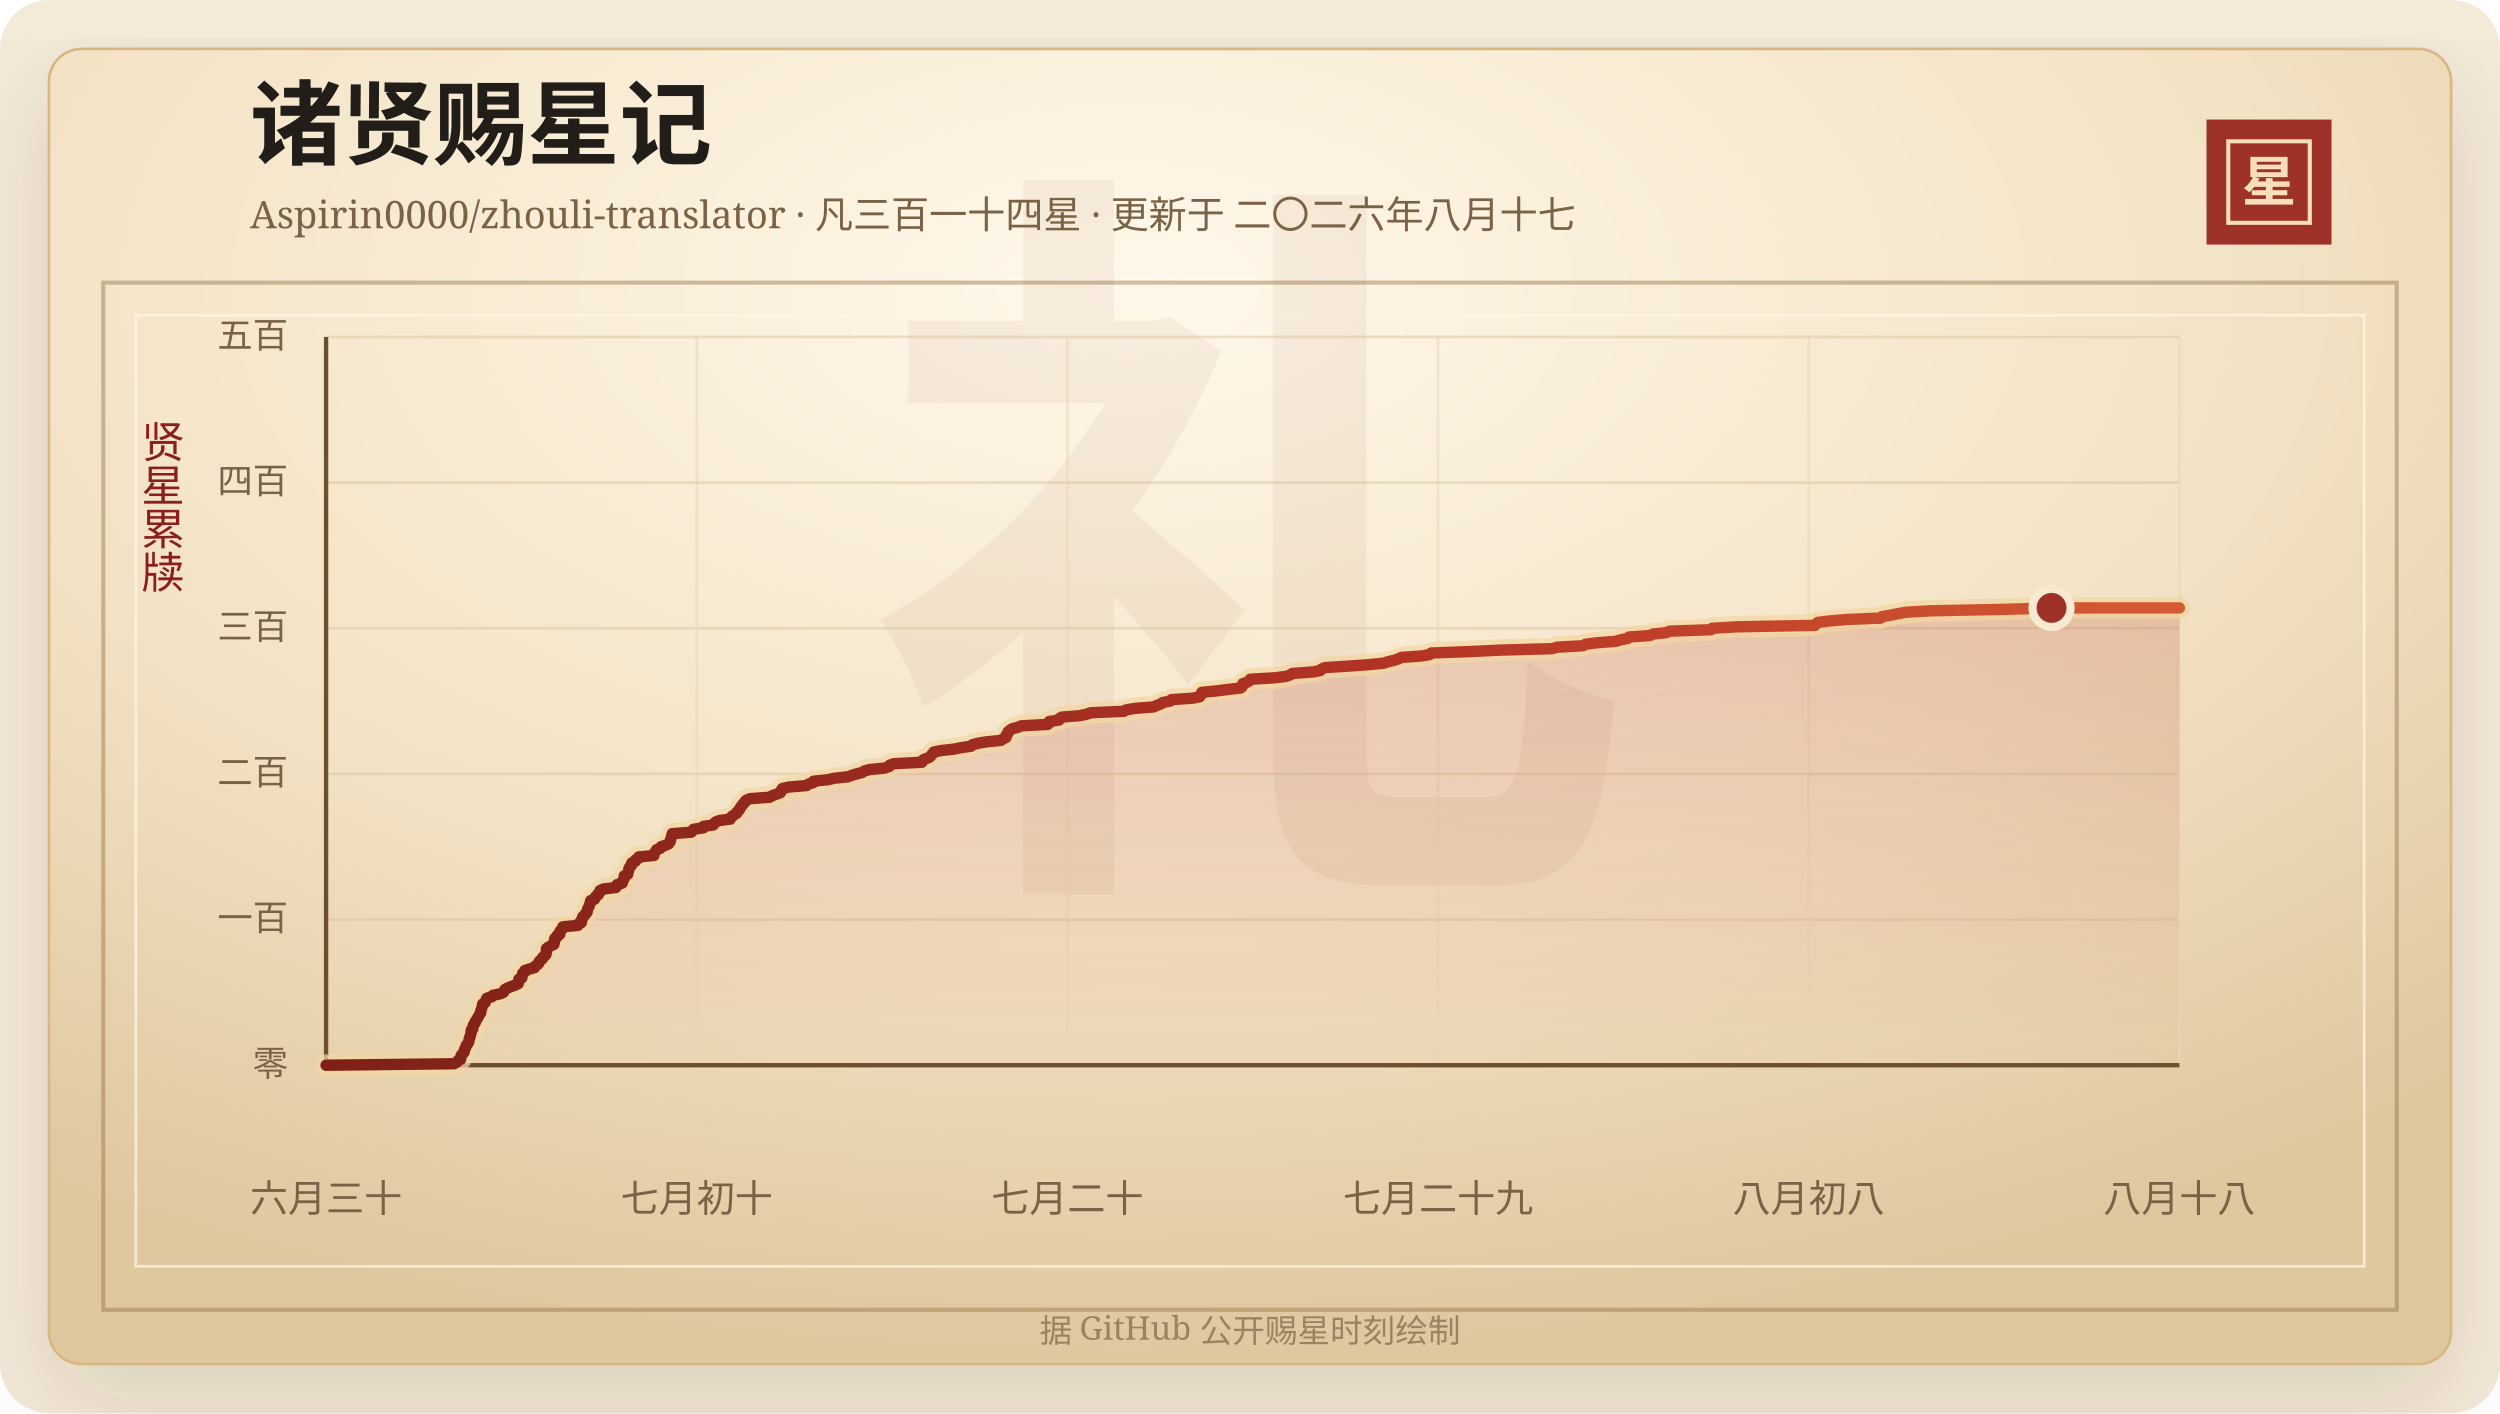
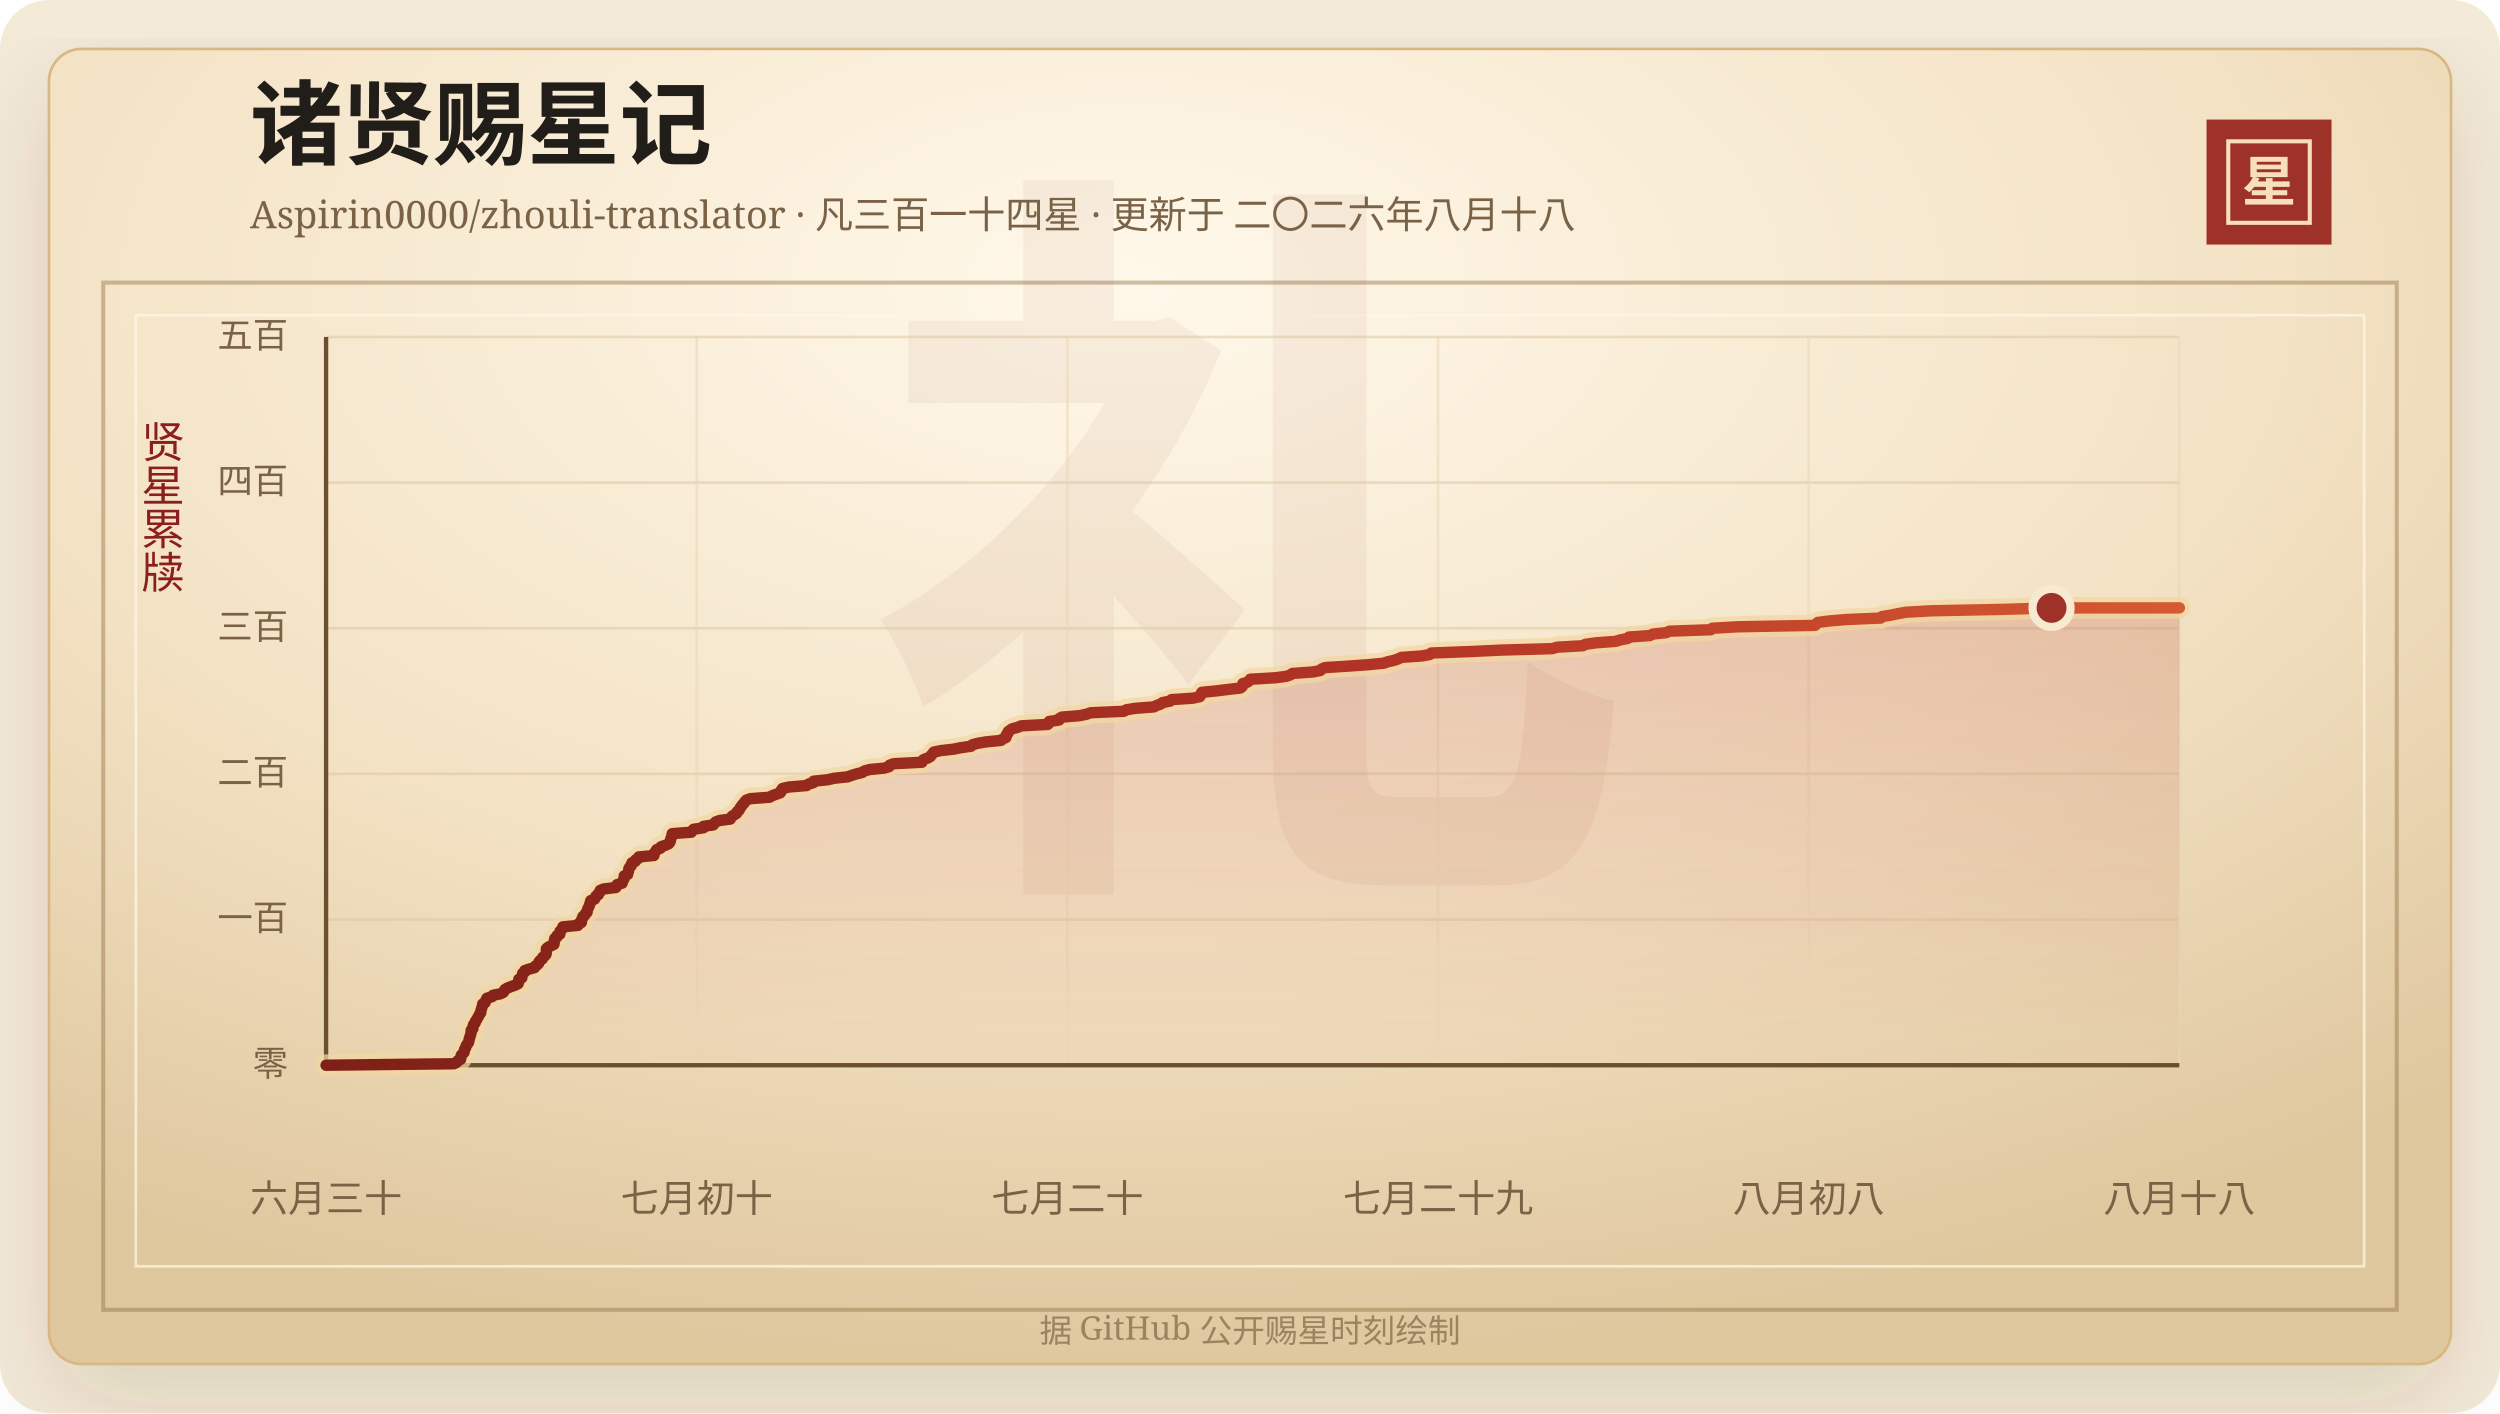
<svg xmlns="http://www.w3.org/2000/svg" width="920" height="520" viewBox="0 0 920 520" role="img" aria-labelledby="title desc">
  <defs>
    <linearGradient id="line" x1="0" x2="1" y1="0" y2="0">
      <stop offset="0%" stop-color="#7d2017" />
      <stop offset="58%" stop-color="#b33426" />
      <stop offset="100%" stop-color="#d65a32" />
    </linearGradient>
    <linearGradient id="area" x1="0" x2="0" y1="0" y2="1">
      <stop offset="0%" stop-color="#b33426" stop-opacity="0.2" />
      <stop offset="100%" stop-color="#b33426" stop-opacity="0" />
    </linearGradient>
    <radialGradient id="paper" cx="45%" cy="18%" r="82%">
      <stop offset="0%" stop-color="#fff8ea" />
      <stop offset="58%" stop-color="#f3e2c4" />
      <stop offset="100%" stop-color="#dfc79e" />
    </radialGradient>
    <filter id="shadow" x="-20%" y="-20%" width="140%" height="140%">
      <feDropShadow dx="0" dy="14" stdDeviation="18" flood-color="#3b2a20" flood-opacity="0.14" />
    </filter>
  </defs>
  <rect width="920" height="520" rx="18" fill="#f4ead8" />
  <rect x="18" y="18" width="884" height="484" rx="12" fill="url(#paper)" stroke="#d8b783" filter="url(#shadow)" />
  <rect x="38" y="104" width="844" height="378" fill="none" stroke="#8c6b3f" stroke-opacity="0.42" stroke-width="1.5" />
  <rect x="50" y="116" width="820" height="350" fill="none" stroke="#fff7e5" stroke-opacity="0.72" />
  <text x="460" y="304" text-anchor="middle" fill="#8c342a" fill-opacity="0.06" font-family="Songti SC, STSong, SimSun, serif" font-size="280" font-weight="700">礼</text>
  <text x="92" y="58" fill="#211d18" font-family="Songti SC, STSong, SimSun, serif" font-size="34" font-weight="700">诸贤赐星记</text>
-   <text x="92" y="84" fill="#7a6247" font-family="Songti SC, STSong, SimSun, serif" font-size="14.0">Aspirin0000/zhouli-translator · 凡三百一十四星 · 更新于 二〇二六年八月十七</text>
+   <text x="92" y="84" fill="#7a6247" font-family="Songti SC, STSong, SimSun, serif" font-size="14.0">Aspirin0000/zhouli-translator · 凡三百一十四星 · 更新于 二〇二六年八月十八</text>
  <rect x="812" y="44" width="46" height="46" fill="#9e3228" />
  <rect x="820" y="52" width="30" height="30" fill="none" stroke="#f6dfba" stroke-width="1.5" />
  <text x="835" y="74" text-anchor="middle" fill="#f6dfba" font-family="Songti SC, STSong, SimSun, serif" font-size="20" font-weight="700">星</text>
  <text x="60" y="166" text-anchor="middle" fill="#8b1e1e" font-family="Songti SC, STSong, SimSun, serif" font-size="16" writing-mode="vertical-rl">贤星累牍</text>
  <line x1="120" y1="392.00" x2="802" y2="392.00" stroke="#d9c29e" stroke-opacity="0.48" />
  <text x="106" y="396.00" text-anchor="end" fill="#7a6247" font-family="Songti SC, STSong, SimSun, serif" font-size="13">零</text>
  <line x1="120" y1="338.40" x2="802" y2="338.40" stroke="#d9c29e" stroke-opacity="0.48" />
  <text x="106" y="342.40" text-anchor="end" fill="#7a6247" font-family="Songti SC, STSong, SimSun, serif" font-size="13">一百</text>
  <line x1="120" y1="284.80" x2="802" y2="284.80" stroke="#d9c29e" stroke-opacity="0.48" />
  <text x="106" y="288.80" text-anchor="end" fill="#7a6247" font-family="Songti SC, STSong, SimSun, serif" font-size="13">二百</text>
  <line x1="120" y1="231.20" x2="802" y2="231.20" stroke="#d9c29e" stroke-opacity="0.48" />
  <text x="106" y="235.20" text-anchor="end" fill="#7a6247" font-family="Songti SC, STSong, SimSun, serif" font-size="13">三百</text>
  <line x1="120" y1="177.60" x2="802" y2="177.60" stroke="#d9c29e" stroke-opacity="0.48" />
  <text x="106" y="181.60" text-anchor="end" fill="#7a6247" font-family="Songti SC, STSong, SimSun, serif" font-size="13">四百</text>
  <line x1="120" y1="124.00" x2="802" y2="124.00" stroke="#d9c29e" stroke-opacity="0.48" />
  <text x="106" y="128.00" text-anchor="end" fill="#7a6247" font-family="Songti SC, STSong, SimSun, serif" font-size="13">五百</text>
  <line x1="120.00" y1="124" x2="120.00" y2="392" stroke="#ead6b7" stroke-opacity="0.54" />
  <text x="120.00" y="446" text-anchor="middle" fill="#7a6247" font-family="Songti SC, STSong, SimSun, serif" font-size="14">六月三十</text>
  <line x1="256.40" y1="124" x2="256.40" y2="392" stroke="#ead6b7" stroke-opacity="0.54" />
  <text x="256.40" y="446" text-anchor="middle" fill="#7a6247" font-family="Songti SC, STSong, SimSun, serif" font-size="14">七月初十</text>
  <line x1="392.80" y1="124" x2="392.80" y2="392" stroke="#ead6b7" stroke-opacity="0.54" />
  <text x="392.80" y="446" text-anchor="middle" fill="#7a6247" font-family="Songti SC, STSong, SimSun, serif" font-size="14">七月二十</text>
  <line x1="529.20" y1="124" x2="529.20" y2="392" stroke="#ead6b7" stroke-opacity="0.54" />
  <text x="529.20" y="446" text-anchor="middle" fill="#7a6247" font-family="Songti SC, STSong, SimSun, serif" font-size="14">七月二十九</text>
  <line x1="665.60" y1="124" x2="665.60" y2="392" stroke="#ead6b7" stroke-opacity="0.54" />
  <text x="665.60" y="446" text-anchor="middle" fill="#7a6247" font-family="Songti SC, STSong, SimSun, serif" font-size="14">八月初八</text>
  <line x1="802.00" y1="124" x2="802.00" y2="392" stroke="#ead6b7" stroke-opacity="0.54" />
  <text x="802.00" y="446" text-anchor="middle" fill="#7a6247" font-family="Songti SC, STSong, SimSun, serif" font-size="14">八月十八</text>
  <line x1="120" y1="392" x2="802" y2="392" stroke="#6c4f2e" stroke-width="1.6" />
  <line x1="120" y1="124" x2="120" y2="392" stroke="#6c4f2e" stroke-width="1.6" />
  <polygon points="120.00,392.00 120.00,392.00 167.03,391.46 168.08,390.93 168.44,390.39 169.49,389.86 169.59,389.32 169.61,388.78 169.79,388.25 170.38,387.71 170.81,387.18 170.83,386.64 170.99,386.10 171.37,385.57 171.47,385.03 171.70,384.50 172.22,383.96 172.50,383.42 172.58,382.89 172.65,382.35 172.89,381.82 172.99,381.28 173.21,380.74 173.34,380.21 173.36,379.67 173.40,379.14 174.01,378.60 174.03,378.06 174.12,377.53 174.32,376.99 174.84,376.46 174.91,375.92 175.34,375.38 175.60,374.85 175.94,374.31 176.23,373.78 176.50,373.24 176.91,372.70 176.91,372.17 177.06,371.63 177.26,371.10 177.38,370.56 177.57,370.02 177.62,369.49 178.52,368.95 178.66,368.42 178.94,367.88 179.19,367.34 181.00,366.81 181.40,366.27 184.05,365.74 185.21,365.20 185.58,364.66 185.82,364.13 186.77,363.59 188.08,363.06 189.61,362.52 190.69,361.98 190.82,361.45 190.86,360.91 190.93,360.38 192.04,359.84 192.08,359.30 192.26,358.77 192.31,358.23 193.09,357.70 193.14,357.16 194.77,356.62 196.71,356.09 196.97,355.55 197.74,355.02 198.26,354.48 198.36,353.94 198.84,353.41 199.59,352.87 199.70,352.34 200.42,351.80 200.90,351.26 201.04,350.73 201.05,350.19 201.05,349.66 201.09,349.12 201.72,348.58 202.76,348.05 203.85,347.51 203.94,346.98 204.00,346.44 204.03,345.90 204.15,345.37 204.96,344.83 205.00,344.30 206.03,343.76 206.05,343.22 206.10,342.69 206.62,342.15 207.10,341.62 207.13,341.08 212.69,340.54 212.82,340.01 213.95,339.47 214.02,338.94 214.04,338.40 214.39,337.86 214.48,337.33 215.22,336.79 215.40,336.26 216.04,335.72 216.11,335.18 216.21,334.65 216.46,334.11 216.75,333.58 216.94,333.04 217.11,332.50 217.25,331.97 217.40,331.43 218.79,330.90 219.07,330.36 219.29,329.82 220.15,329.29 220.24,328.75 220.83,328.22 220.87,327.68 222.11,327.14 226.61,326.61 227.01,326.07 227.09,325.54 228.95,325.00 229.10,324.46 229.30,323.93 229.66,323.39 229.71,322.86 229.72,322.32 230.98,321.78 231.02,321.25 231.26,320.71 231.36,320.18 231.42,319.64 231.72,319.10 232.31,318.57 232.33,318.03 232.58,317.50 233.78,316.96 233.93,316.42 234.94,315.89 235.06,315.35 240.64,314.82 240.66,314.28 240.90,313.74 241.36,313.21 241.64,312.67 243.05,312.14 243.27,311.60 244.87,311.06 246.05,310.53 246.49,309.99 246.73,309.46 246.77,308.92 246.97,308.38 247.18,307.85 247.27,307.31 247.39,306.78 254.42,306.24 254.76,305.70 255.24,305.17 258.86,304.63 258.89,304.10 262.50,303.56 262.85,303.02 263.35,302.49 264.76,301.95 268.75,301.42 268.96,300.88 269.45,300.34 270.29,299.81 271.10,299.27 271.26,298.74 271.95,298.20 272.25,297.66 272.46,297.13 272.94,296.59 273.28,296.06 273.85,295.52 274.13,294.98 274.66,294.45 276.08,293.91 283.23,293.38 284.11,292.84 285.61,292.30 287.12,291.77 287.48,291.23 287.57,290.70 287.97,290.16 290.35,289.62 296.83,289.09 297.51,288.55 299.31,288.02 299.39,287.48 304.65,286.94 306.91,286.41 311.97,285.87 313.40,285.34 315.17,284.80 317.34,284.26 318.05,283.73 320.02,283.19 325.47,282.66 327.20,282.12 327.40,281.58 328.82,281.05 339.26,280.51 339.37,279.98 340.03,279.44 341.55,278.90 342.43,278.37 342.78,277.83 343.29,277.30 343.63,276.76 346.24,276.22 350.92,275.69 353.58,275.15 357.36,274.62 357.79,274.08 359.79,273.54 362.86,273.01 368.35,272.47 369.01,271.94 370.20,271.40 370.35,270.86 370.41,270.33 370.95,269.79 371.00,269.26 371.69,268.72 372.48,268.18 374.57,267.65 375.76,267.11 385.57,266.58 386.13,266.04 386.13,265.50 389.73,264.97 389.81,264.43 390.74,263.90 397.32,263.36 399.90,262.82 401.39,262.29 413.57,261.75 414.45,261.22 417.65,260.68 424.60,260.14 425.64,259.61 427.19,259.07 427.85,258.54 430.60,258.00 431.08,257.46 438.98,256.93 441.50,256.39 441.87,255.86 441.99,255.32 442.27,254.78 447.59,254.25 451.93,253.71 456.50,253.18 457.15,252.64 457.35,252.10 457.36,251.57 459.06,251.03 459.79,250.50 460.09,249.96 469.28,249.42 473.35,248.89 474.88,248.35 475.65,247.82 483.20,247.28 485.88,246.74 486.32,246.21 487.56,245.67 496.08,245.14 503.59,244.60 509.20,244.06 510.71,243.53 513.10,242.99 514.59,242.46 515.71,241.92 523.28,241.38 526.17,240.85 526.69,240.31 540.87,239.78 552.24,239.24 571.29,238.70 572.96,238.17 582.52,237.63 583.43,237.10 587.34,236.56 594.52,236.02 596.23,235.49 598.99,234.95 599.48,234.42 607.17,233.88 608.25,233.34 613.20,232.81 614.38,232.27 629.58,231.74 630.09,231.20 639.34,230.66 667.92,230.13 668.35,229.59 668.95,229.06 673.07,228.52 679.52,227.98 692.05,227.45 692.54,226.91 695.75,226.38 698.41,225.84 701.43,225.30 710.63,224.77 737.88,224.23 754.97,223.70 802.00,223.70 802.00,392.00" fill="url(#area)" />
  <polyline points="120.00,392.00 167.03,391.46 168.08,390.93 168.44,390.39 169.49,389.86 169.59,389.32 169.61,388.78 169.79,388.25 170.38,387.71 170.81,387.18 170.83,386.64 170.99,386.10 171.37,385.57 171.47,385.03 171.70,384.50 172.22,383.96 172.50,383.42 172.58,382.89 172.65,382.35 172.89,381.82 172.99,381.28 173.21,380.74 173.34,380.21 173.36,379.67 173.40,379.14 174.01,378.60 174.03,378.06 174.12,377.53 174.32,376.99 174.84,376.46 174.91,375.92 175.34,375.38 175.60,374.85 175.94,374.31 176.23,373.78 176.50,373.24 176.91,372.70 176.91,372.17 177.06,371.63 177.26,371.10 177.38,370.56 177.57,370.02 177.62,369.49 178.52,368.95 178.66,368.42 178.94,367.88 179.19,367.34 181.00,366.81 181.40,366.27 184.05,365.74 185.21,365.20 185.58,364.66 185.82,364.13 186.77,363.59 188.08,363.06 189.61,362.52 190.69,361.98 190.82,361.45 190.86,360.91 190.93,360.38 192.04,359.84 192.08,359.30 192.26,358.77 192.31,358.23 193.09,357.70 193.14,357.16 194.77,356.62 196.71,356.09 196.97,355.55 197.74,355.02 198.26,354.48 198.36,353.94 198.84,353.41 199.59,352.87 199.70,352.34 200.42,351.80 200.90,351.26 201.04,350.73 201.05,350.19 201.05,349.66 201.09,349.12 201.72,348.58 202.76,348.05 203.85,347.51 203.94,346.98 204.00,346.44 204.03,345.90 204.15,345.37 204.96,344.83 205.00,344.30 206.03,343.76 206.05,343.22 206.10,342.69 206.62,342.15 207.10,341.62 207.13,341.08 212.69,340.54 212.82,340.01 213.95,339.47 214.02,338.94 214.04,338.40 214.39,337.86 214.48,337.33 215.22,336.79 215.40,336.26 216.04,335.72 216.11,335.18 216.21,334.65 216.46,334.11 216.75,333.58 216.94,333.04 217.11,332.50 217.25,331.97 217.40,331.43 218.79,330.90 219.07,330.36 219.29,329.82 220.15,329.29 220.24,328.75 220.83,328.22 220.87,327.68 222.11,327.14 226.61,326.61 227.01,326.07 227.09,325.54 228.95,325.00 229.10,324.46 229.30,323.93 229.66,323.39 229.71,322.86 229.72,322.32 230.98,321.78 231.02,321.25 231.26,320.71 231.36,320.18 231.42,319.64 231.72,319.10 232.31,318.57 232.33,318.03 232.58,317.50 233.78,316.96 233.93,316.42 234.94,315.89 235.06,315.35 240.64,314.82 240.66,314.28 240.90,313.74 241.36,313.21 241.64,312.67 243.05,312.14 243.27,311.60 244.87,311.06 246.05,310.53 246.49,309.99 246.73,309.46 246.77,308.92 246.97,308.38 247.18,307.85 247.27,307.31 247.39,306.78 254.42,306.24 254.76,305.70 255.24,305.17 258.86,304.63 258.89,304.10 262.50,303.56 262.85,303.02 263.35,302.49 264.76,301.95 268.75,301.42 268.96,300.88 269.45,300.34 270.29,299.81 271.10,299.27 271.26,298.74 271.95,298.20 272.25,297.66 272.46,297.13 272.94,296.59 273.28,296.06 273.85,295.52 274.13,294.98 274.66,294.45 276.08,293.91 283.23,293.38 284.11,292.84 285.61,292.30 287.12,291.77 287.48,291.23 287.57,290.70 287.97,290.16 290.35,289.62 296.83,289.09 297.51,288.55 299.31,288.02 299.39,287.48 304.65,286.94 306.91,286.41 311.97,285.87 313.40,285.34 315.17,284.80 317.34,284.26 318.05,283.73 320.02,283.19 325.47,282.66 327.20,282.12 327.40,281.58 328.82,281.05 339.26,280.51 339.37,279.98 340.03,279.44 341.55,278.90 342.43,278.37 342.78,277.83 343.29,277.30 343.63,276.76 346.24,276.22 350.92,275.69 353.58,275.15 357.36,274.62 357.79,274.08 359.79,273.54 362.86,273.01 368.35,272.47 369.01,271.94 370.20,271.40 370.35,270.86 370.41,270.33 370.95,269.79 371.00,269.26 371.69,268.72 372.48,268.18 374.57,267.65 375.76,267.11 385.57,266.58 386.13,266.04 386.13,265.50 389.73,264.97 389.81,264.43 390.74,263.90 397.32,263.36 399.90,262.82 401.39,262.29 413.57,261.75 414.45,261.22 417.65,260.68 424.60,260.14 425.64,259.61 427.19,259.07 427.85,258.54 430.60,258.00 431.08,257.46 438.98,256.93 441.50,256.39 441.87,255.86 441.99,255.32 442.27,254.78 447.59,254.25 451.93,253.71 456.50,253.18 457.15,252.64 457.35,252.10 457.36,251.57 459.06,251.03 459.79,250.50 460.09,249.96 469.28,249.42 473.35,248.89 474.88,248.35 475.65,247.82 483.20,247.28 485.88,246.74 486.32,246.21 487.56,245.67 496.08,245.14 503.59,244.60 509.20,244.06 510.71,243.53 513.10,242.99 514.59,242.46 515.71,241.92 523.28,241.38 526.17,240.85 526.69,240.31 540.87,239.78 552.24,239.24 571.29,238.70 572.96,238.17 582.52,237.63 583.43,237.10 587.34,236.56 594.52,236.02 596.23,235.49 598.99,234.95 599.48,234.42 607.17,233.88 608.25,233.34 613.20,232.81 614.38,232.27 629.58,231.74 630.09,231.20 639.34,230.66 667.92,230.13 668.35,229.59 668.95,229.06 673.07,228.52 679.52,227.98 692.05,227.45 692.54,226.91 695.75,226.38 698.41,225.84 701.43,225.30 710.63,224.77 737.88,224.23 754.97,223.70 802.00,223.70" fill="none" stroke="#f3d7a2" stroke-width="8" stroke-linecap="round" stroke-linejoin="round" opacity="0.72" />
  <polyline points="120.00,392.00 167.03,391.46 168.08,390.93 168.44,390.39 169.49,389.86 169.59,389.32 169.61,388.78 169.79,388.25 170.38,387.71 170.81,387.18 170.83,386.64 170.99,386.10 171.37,385.57 171.47,385.03 171.70,384.50 172.22,383.96 172.50,383.42 172.58,382.89 172.65,382.35 172.89,381.82 172.99,381.28 173.21,380.74 173.34,380.21 173.36,379.67 173.40,379.14 174.01,378.60 174.03,378.06 174.12,377.53 174.32,376.99 174.84,376.46 174.91,375.92 175.34,375.38 175.60,374.85 175.94,374.31 176.23,373.78 176.50,373.24 176.91,372.70 176.91,372.17 177.06,371.63 177.26,371.10 177.38,370.56 177.57,370.02 177.62,369.49 178.52,368.95 178.66,368.42 178.94,367.88 179.19,367.34 181.00,366.81 181.40,366.27 184.05,365.74 185.21,365.20 185.58,364.66 185.82,364.13 186.77,363.59 188.08,363.06 189.61,362.52 190.69,361.98 190.82,361.45 190.86,360.91 190.93,360.38 192.04,359.84 192.08,359.30 192.26,358.77 192.31,358.23 193.09,357.70 193.14,357.16 194.77,356.62 196.71,356.09 196.97,355.55 197.74,355.02 198.26,354.48 198.36,353.94 198.84,353.41 199.59,352.87 199.70,352.34 200.42,351.80 200.90,351.26 201.04,350.73 201.05,350.19 201.05,349.66 201.09,349.12 201.72,348.58 202.76,348.05 203.85,347.51 203.94,346.98 204.00,346.44 204.03,345.90 204.15,345.37 204.96,344.83 205.00,344.30 206.03,343.76 206.05,343.22 206.10,342.69 206.62,342.15 207.10,341.62 207.13,341.08 212.69,340.54 212.82,340.01 213.95,339.47 214.02,338.94 214.04,338.40 214.39,337.86 214.48,337.33 215.22,336.79 215.40,336.26 216.04,335.72 216.11,335.18 216.21,334.65 216.46,334.11 216.75,333.58 216.94,333.04 217.11,332.50 217.25,331.97 217.40,331.43 218.79,330.90 219.07,330.36 219.29,329.82 220.15,329.29 220.24,328.75 220.83,328.22 220.87,327.68 222.11,327.14 226.61,326.61 227.01,326.07 227.09,325.54 228.95,325.00 229.10,324.46 229.30,323.93 229.66,323.39 229.71,322.86 229.72,322.32 230.98,321.78 231.02,321.25 231.26,320.71 231.36,320.18 231.42,319.64 231.72,319.10 232.31,318.57 232.33,318.03 232.58,317.50 233.78,316.96 233.93,316.42 234.94,315.89 235.06,315.35 240.64,314.82 240.66,314.28 240.90,313.74 241.36,313.21 241.64,312.67 243.05,312.14 243.27,311.60 244.87,311.06 246.05,310.53 246.49,309.99 246.73,309.46 246.77,308.92 246.97,308.38 247.18,307.85 247.27,307.31 247.39,306.78 254.42,306.24 254.76,305.70 255.24,305.17 258.86,304.63 258.89,304.10 262.50,303.56 262.85,303.02 263.35,302.49 264.76,301.95 268.75,301.42 268.96,300.88 269.45,300.34 270.29,299.81 271.10,299.27 271.26,298.74 271.95,298.20 272.25,297.66 272.46,297.13 272.94,296.59 273.28,296.06 273.85,295.52 274.13,294.98 274.66,294.45 276.08,293.91 283.23,293.38 284.11,292.84 285.61,292.30 287.12,291.77 287.48,291.23 287.57,290.70 287.97,290.16 290.35,289.62 296.83,289.09 297.51,288.55 299.31,288.02 299.39,287.48 304.65,286.94 306.91,286.41 311.97,285.87 313.40,285.34 315.17,284.80 317.34,284.26 318.05,283.73 320.02,283.19 325.47,282.66 327.20,282.12 327.40,281.58 328.82,281.05 339.26,280.51 339.37,279.98 340.03,279.44 341.55,278.90 342.43,278.37 342.78,277.83 343.29,277.30 343.63,276.76 346.24,276.22 350.92,275.69 353.58,275.15 357.36,274.62 357.79,274.08 359.79,273.54 362.86,273.01 368.35,272.47 369.01,271.94 370.20,271.40 370.35,270.86 370.41,270.33 370.95,269.79 371.00,269.26 371.69,268.72 372.48,268.18 374.57,267.65 375.76,267.11 385.57,266.58 386.13,266.04 386.13,265.50 389.73,264.97 389.81,264.43 390.74,263.90 397.32,263.36 399.90,262.82 401.39,262.29 413.57,261.75 414.45,261.22 417.65,260.68 424.60,260.14 425.64,259.61 427.19,259.07 427.85,258.54 430.60,258.00 431.08,257.46 438.98,256.93 441.50,256.39 441.87,255.86 441.99,255.32 442.27,254.78 447.59,254.25 451.93,253.71 456.50,253.18 457.15,252.64 457.35,252.10 457.36,251.57 459.06,251.03 459.79,250.50 460.09,249.96 469.28,249.42 473.35,248.89 474.88,248.35 475.65,247.82 483.20,247.28 485.88,246.74 486.32,246.21 487.56,245.67 496.08,245.14 503.59,244.60 509.20,244.06 510.71,243.53 513.10,242.99 514.59,242.46 515.71,241.92 523.28,241.38 526.17,240.85 526.69,240.31 540.87,239.78 552.24,239.24 571.29,238.70 572.96,238.17 582.52,237.63 583.43,237.10 587.34,236.56 594.52,236.02 596.23,235.49 598.99,234.95 599.48,234.42 607.17,233.88 608.25,233.34 613.20,232.81 614.38,232.27 629.58,231.74 630.09,231.20 639.34,230.66 667.92,230.13 668.35,229.59 668.95,229.06 673.07,228.52 679.52,227.98 692.05,227.45 692.54,226.91 695.75,226.38 698.41,225.84 701.43,225.30 710.63,224.77 737.88,224.23 754.97,223.70 802.00,223.70" fill="none" stroke="url(#line)" stroke-width="4.2" stroke-linecap="round" stroke-linejoin="round" />
  <circle cx="754.97" cy="223.70" r="7" fill="#9e3228" stroke="#f7ead1" stroke-width="3" />
  <text x="460" y="494" text-anchor="middle" fill="#9b8361" font-family="Songti SC, STSong, SimSun, serif" font-size="12">据 GitHub 公开赐星时刻绘制</text>
</svg>
